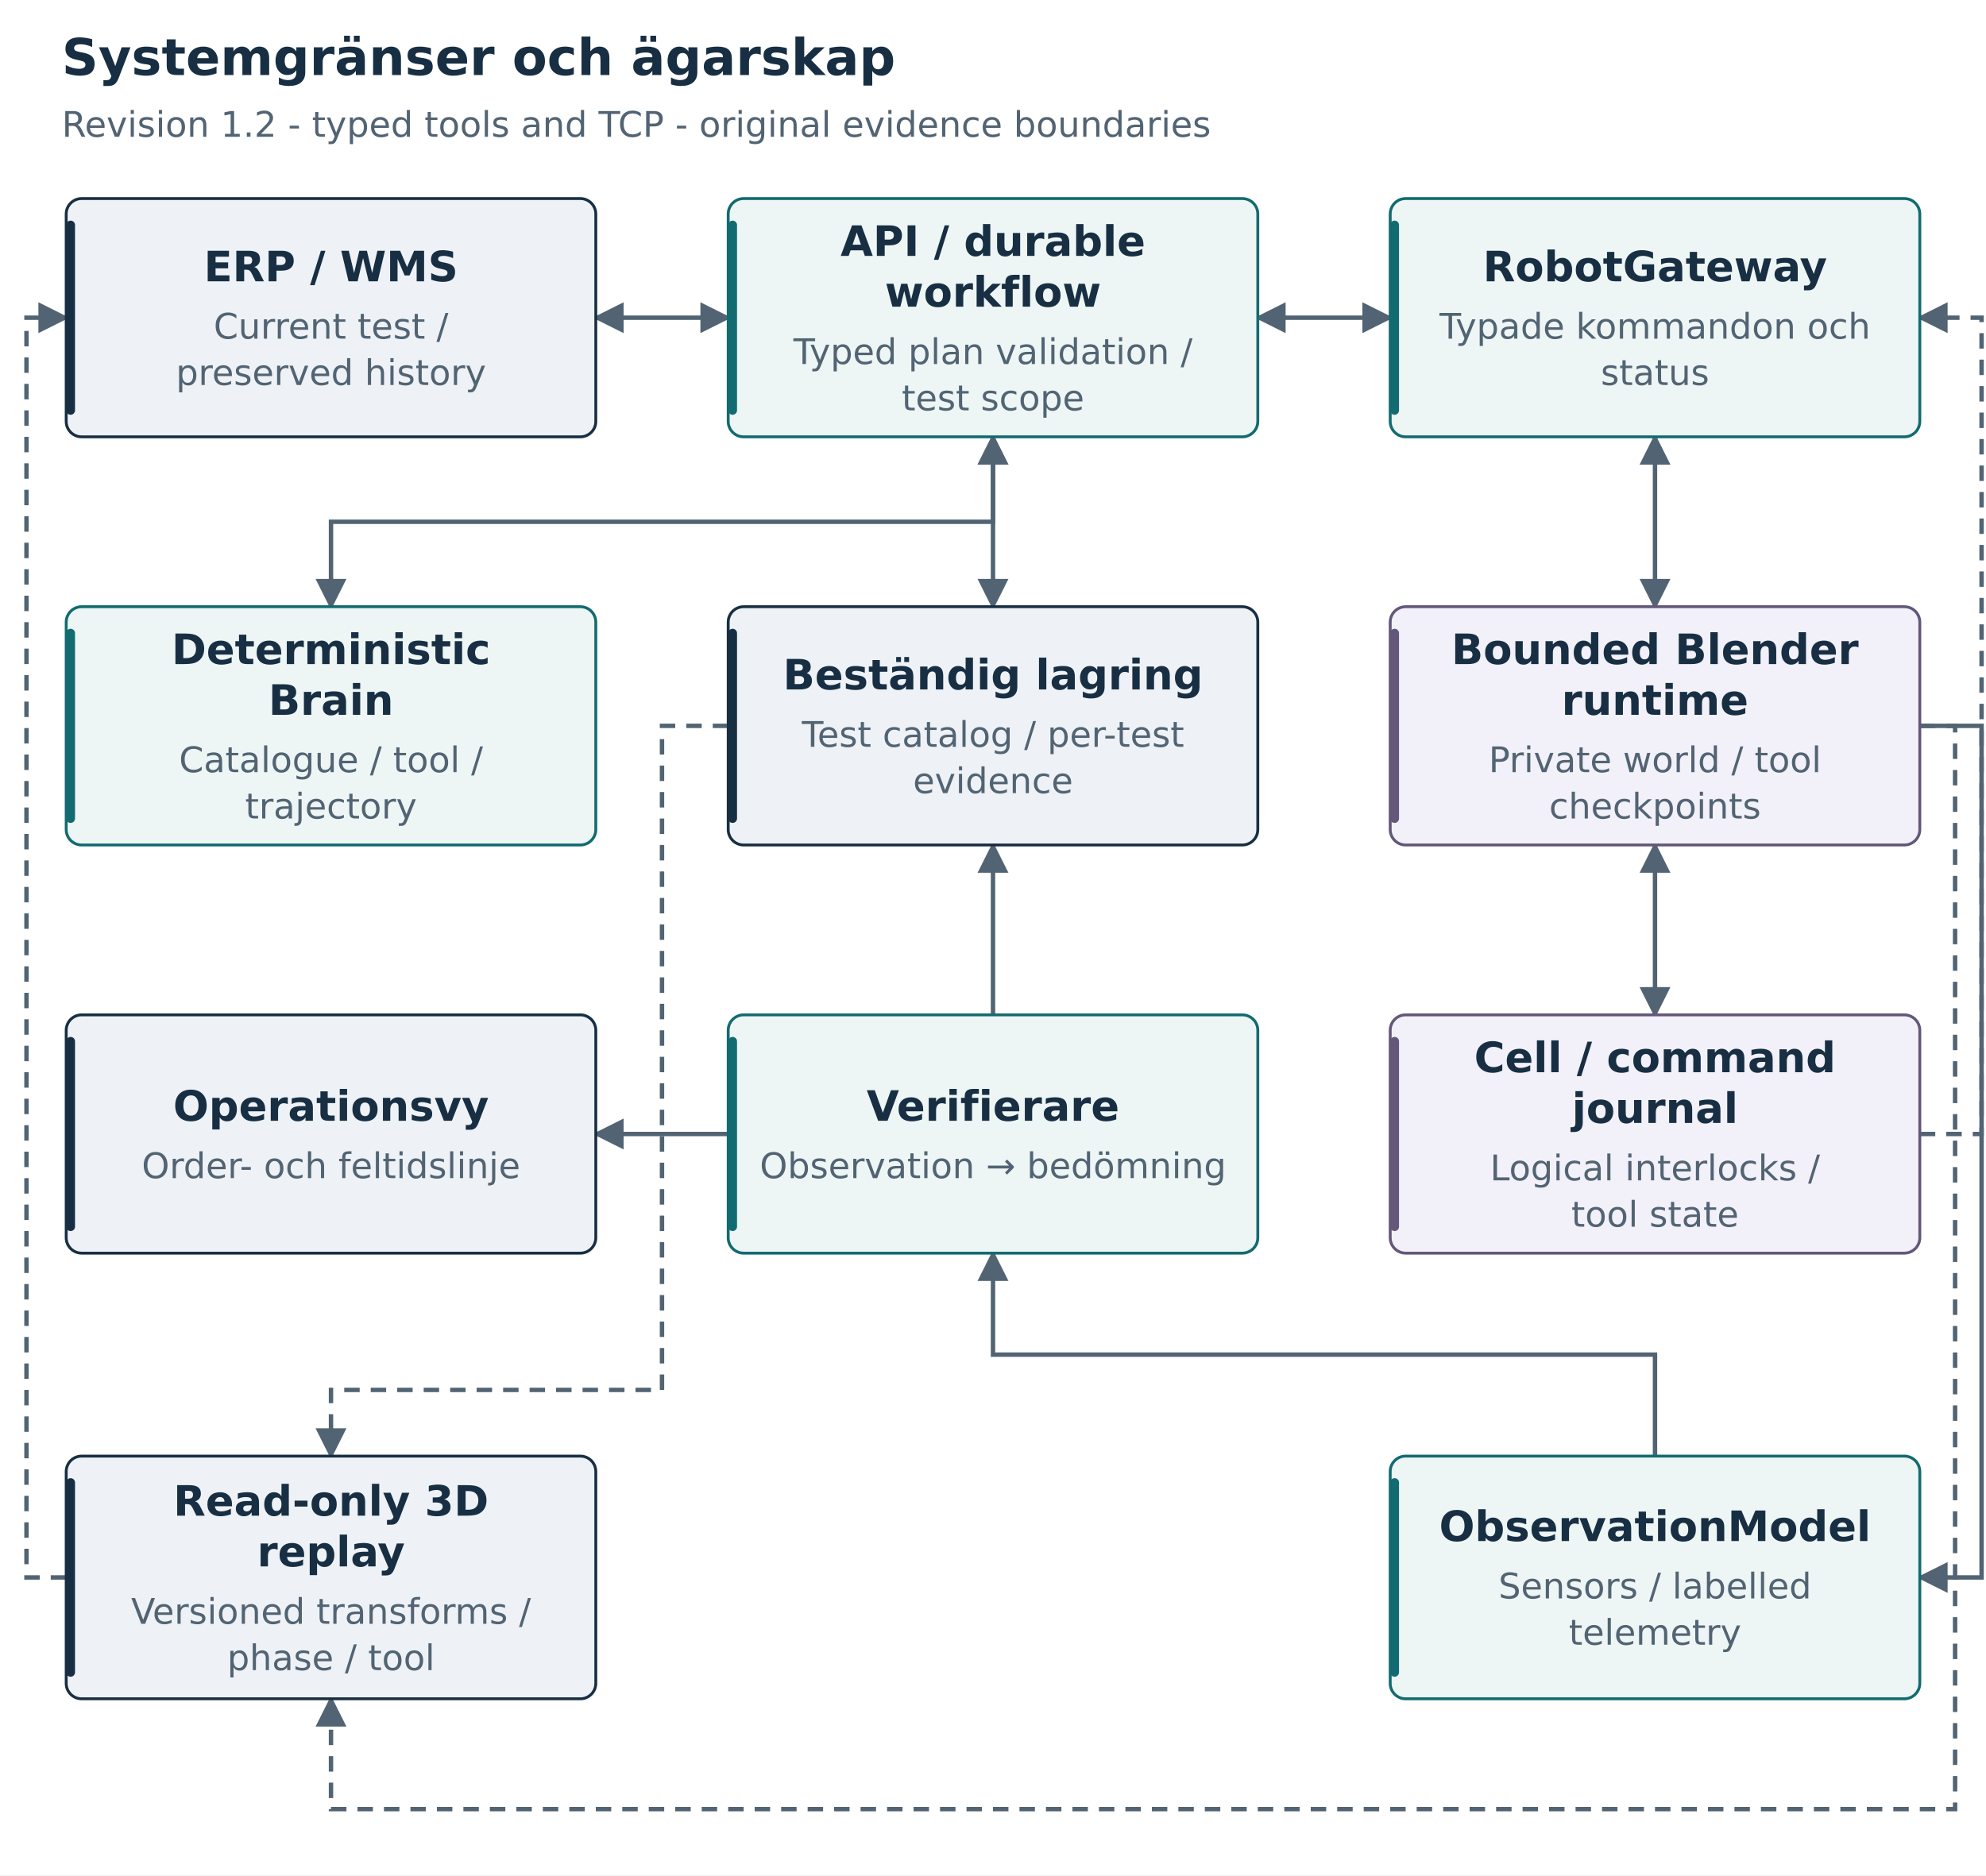
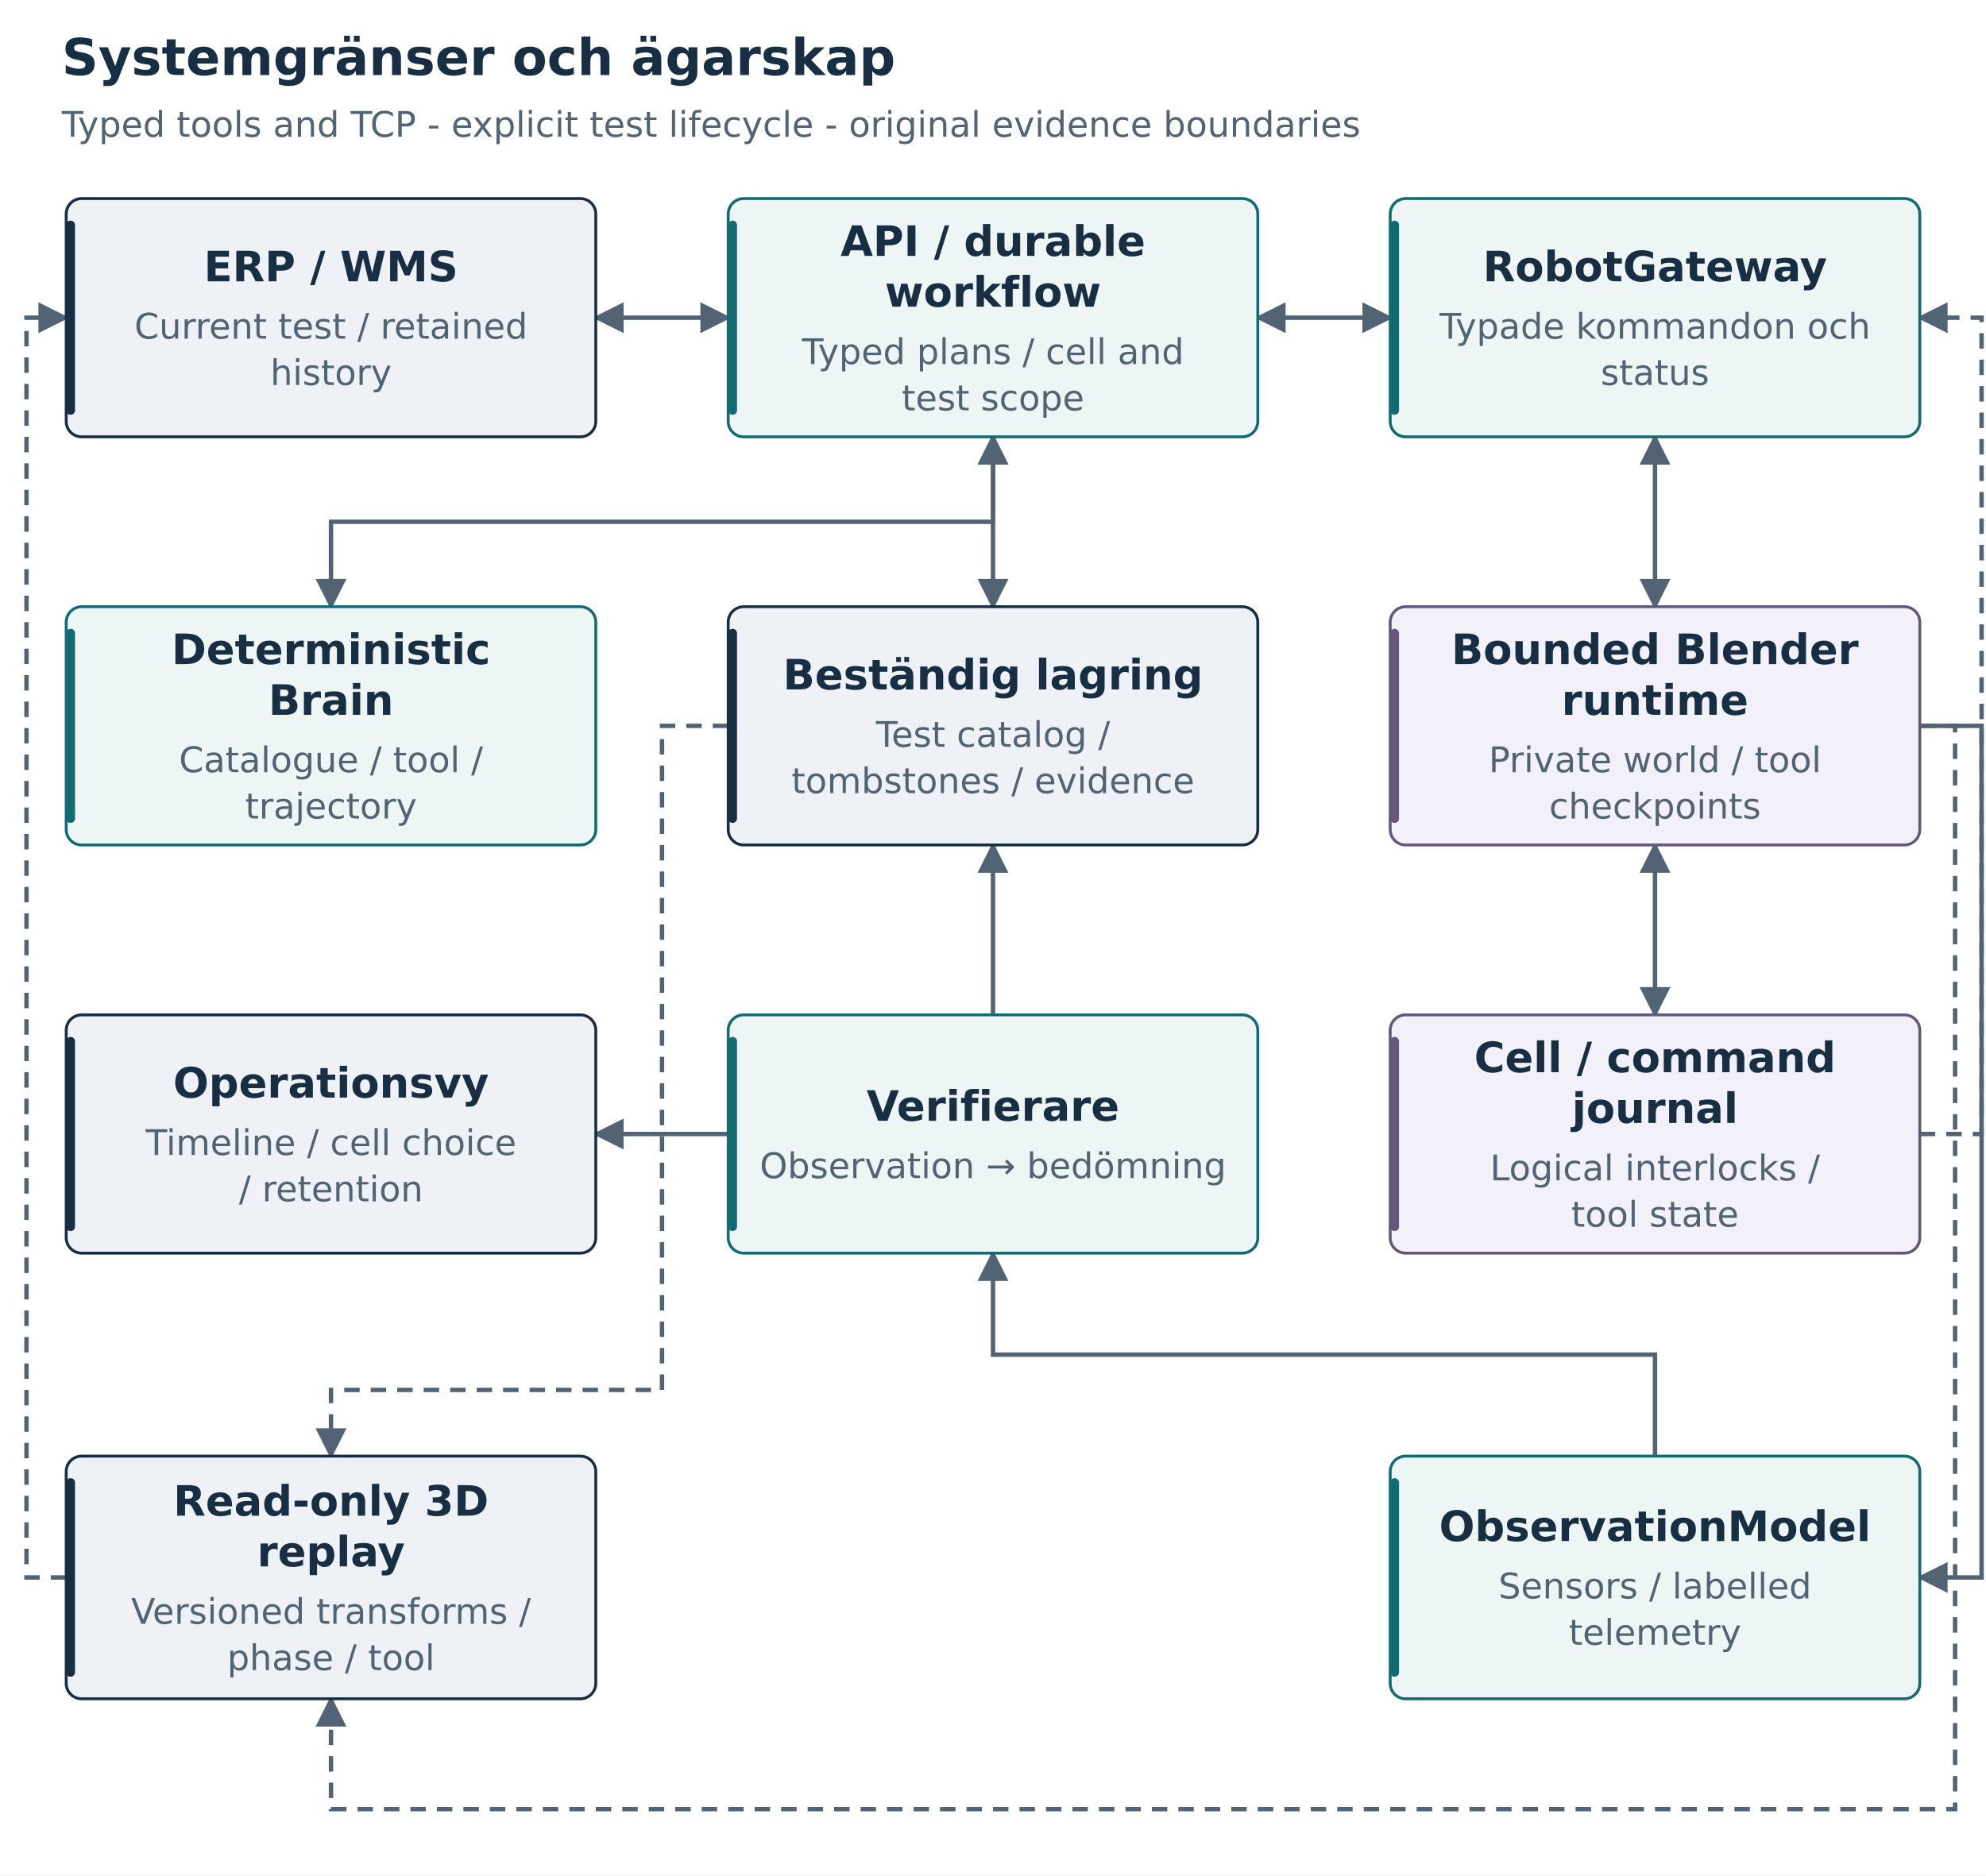
<svg xmlns="http://www.w3.org/2000/svg" width="900" height="850" viewBox="0 0 900 850" role="img" aria-labelledby="title desc">
  <defs>
    <marker id="arrow" viewBox="0 0 10 10" refX="9" refY="5" markerWidth="7" markerHeight="7" orient="auto-start-reverse">
      <path d="M 0 0 L 10 5 L 0 10 z" fill="#526473" />
    </marker>
    <marker id="red" viewBox="0 0 10 10" refX="9" refY="5" markerWidth="7" markerHeight="7" orient="auto">
      <path d="M 0 0 L 10 5 L 0 10 z" fill="#a34838" />
    </marker>
  </defs>
  <rect width="100%" height="100%" fill="white" />
  <g font-family="DejaVu Sans, Arial, sans-serif">
    <text x="28" y="34" font-size="23" text-anchor="start" fill="#182f43" font-weight="700">Systemgränser och ägarskap</text>
-     <text x="28" y="62" font-size="16" text-anchor="start" fill="#526473" font-weight="400">Revision 1.2 - typed tools and TCP - original evidence boundaries</text>
+     <text x="28" y="62" font-size="16" text-anchor="start" fill="#526473" font-weight="400">Typed tools and TCP - explicit test lifecycle - original evidence boundaries</text>
    <path d="M 270 144 L 330 144" fill="none" stroke="#526473" stroke-width="2" marker-end="url(#arrow)" marker-start="url(#arrow)" />
    <path d="M 570 144 L 630 144" fill="none" stroke="#526473" stroke-width="2" marker-end="url(#arrow)" marker-start="url(#arrow)" />
    <path d="M 450 198 V 275" fill="none" stroke="#526473" stroke-width="2" marker-end="url(#arrow)" marker-start="url(#arrow)" />
    <path d="M 750 198 V 275" fill="none" stroke="#526473" stroke-width="2" marker-end="url(#arrow)" marker-start="url(#arrow)" />
    <path d="M 750 383 V 460" fill="none" stroke="#526473" stroke-width="2" marker-end="url(#arrow)" marker-start="url(#arrow)" />
    <path d="M 450 460 V 383" fill="none" stroke="#526473" stroke-width="2" marker-end="url(#arrow)" />
    <path d="M 330 514 L 270 514" fill="none" stroke="#526473" stroke-width="2" marker-end="url(#arrow)" />
    <path d="M 150 275 V 236.5 H 450 V 198" fill="none" stroke="#526473" stroke-width="2" marker-end="url(#arrow)" marker-start="url(#arrow)" />
    <path d="M 870 514 H 898 V 144 H 870" fill="none" stroke="#526473" stroke-width="2" marker-end="url(#arrow)" stroke-dasharray="7 5" />
    <path d="M 870 329 H 898 V 715 H 870" fill="none" stroke="#526473" stroke-width="2" marker-end="url(#arrow)" />
    <path d="M 750 660 V 614 H 450 V 568" fill="none" stroke="#526473" stroke-width="2" marker-end="url(#arrow)" />
    <path d="M 870 329 H 886 V 820 H 150 V 770" fill="none" stroke="#526473" stroke-width="2" marker-end="url(#arrow)" stroke-dasharray="7 5" />
    <path d="M 30 715 H 12 V 144 H 30" fill="none" stroke="#526473" stroke-width="2" marker-end="url(#arrow)" stroke-dasharray="7 5" />
    <path d="M 330 329 H 300 V 630 H 150 V 660" fill="none" stroke="#526473" stroke-width="2" marker-end="url(#arrow)" stroke-dasharray="7 5" />
    <rect x="30" y="90" width="240" height="108" rx="7" fill="#eef2f6" stroke="#182f43" stroke-width="1.3" />
    <rect x="30" y="100" width="4" height="88" rx="2" fill="#182f43" />
    <text x="150" y="127.5" font-size="19" text-anchor="middle" fill="#182f43" font-weight="700">ERP / WMS</text>
-     <text x="150" y="153.5" font-size="16" text-anchor="middle" fill="#526473" font-weight="400">Current test /</text>
-     <text x="150" y="174.5" font-size="16" text-anchor="middle" fill="#526473" font-weight="400">preserved history</text>
+     <text x="150" y="153.5" font-size="16" text-anchor="middle" fill="#526473" font-weight="400">Current test / retained</text>
+     <text x="150" y="174.5" font-size="16" text-anchor="middle" fill="#526473" font-weight="400">history</text>
    <rect x="330" y="90" width="240" height="108" rx="7" fill="#edf6f5" stroke="#126b70" stroke-width="1.3" />
    <rect x="330" y="100" width="4" height="88" rx="2" fill="#126b70" />
    <text x="450" y="116" font-size="19" text-anchor="middle" fill="#182f43" font-weight="700">API / durable</text>
    <text x="450" y="139" font-size="19" text-anchor="middle" fill="#182f43" font-weight="700">workflow</text>
-     <text x="450" y="165" font-size="16" text-anchor="middle" fill="#526473" font-weight="400">Typed plan validation /</text>
+     <text x="450" y="165" font-size="16" text-anchor="middle" fill="#526473" font-weight="400">Typed plans / cell and</text>
    <text x="450" y="186" font-size="16" text-anchor="middle" fill="#526473" font-weight="400">test scope</text>
    <rect x="630" y="90" width="240" height="108" rx="7" fill="#edf6f5" stroke="#126b70" stroke-width="1.3" />
    <rect x="630" y="100" width="4" height="88" rx="2" fill="#126b70" />
    <text x="750" y="127.5" font-size="19" text-anchor="middle" fill="#182f43" font-weight="700">RobotGateway</text>
    <text x="750" y="153.5" font-size="16" text-anchor="middle" fill="#526473" font-weight="400">Typade kommandon och</text>
    <text x="750" y="174.5" font-size="16" text-anchor="middle" fill="#526473" font-weight="400">status</text>
    <rect x="30" y="275" width="240" height="108" rx="7" fill="#edf6f5" stroke="#126b70" stroke-width="1.3" />
    <rect x="30" y="285" width="4" height="88" rx="2" fill="#126b70" />
    <text x="150" y="301" font-size="19" text-anchor="middle" fill="#182f43" font-weight="700">Deterministic</text>
    <text x="150" y="324" font-size="19" text-anchor="middle" fill="#182f43" font-weight="700">Brain</text>
    <text x="150" y="350" font-size="16" text-anchor="middle" fill="#526473" font-weight="400">Catalogue / tool /</text>
    <text x="150" y="371" font-size="16" text-anchor="middle" fill="#526473" font-weight="400">trajectory</text>
    <rect x="330" y="275" width="240" height="108" rx="7" fill="#eef2f6" stroke="#182f43" stroke-width="1.3" />
    <rect x="330" y="285" width="4" height="88" rx="2" fill="#182f43" />
    <text x="450" y="312.5" font-size="19" text-anchor="middle" fill="#182f43" font-weight="700">Beständig lagring</text>
-     <text x="450" y="338.5" font-size="16" text-anchor="middle" fill="#526473" font-weight="400">Test catalog / per-test</text>
-     <text x="450" y="359.5" font-size="16" text-anchor="middle" fill="#526473" font-weight="400">evidence</text>
+     <text x="450" y="338.5" font-size="16" text-anchor="middle" fill="#526473" font-weight="400">Test catalog /</text>
+     <text x="450" y="359.5" font-size="16" text-anchor="middle" fill="#526473" font-weight="400">tombstones / evidence</text>
    <rect x="630" y="275" width="240" height="108" rx="7" fill="#f2f0f8" stroke="#63577a" stroke-width="1.3" />
    <rect x="630" y="285" width="4" height="88" rx="2" fill="#63577a" />
    <text x="750" y="301" font-size="19" text-anchor="middle" fill="#182f43" font-weight="700">Bounded Blender</text>
    <text x="750" y="324" font-size="19" text-anchor="middle" fill="#182f43" font-weight="700">runtime</text>
    <text x="750" y="350" font-size="16" text-anchor="middle" fill="#526473" font-weight="400">Private world / tool</text>
    <text x="750" y="371" font-size="16" text-anchor="middle" fill="#526473" font-weight="400">checkpoints</text>
    <rect x="30" y="460" width="240" height="108" rx="7" fill="#eef2f6" stroke="#182f43" stroke-width="1.3" />
    <rect x="30" y="470" width="4" height="88" rx="2" fill="#182f43" />
-     <text x="150" y="508" font-size="19" text-anchor="middle" fill="#182f43" font-weight="700">Operationsvy</text>
-     <text x="150" y="534" font-size="16" text-anchor="middle" fill="#526473" font-weight="400">Order- och feltidslinje</text>
+     <text x="150" y="497.5" font-size="19" text-anchor="middle" fill="#182f43" font-weight="700">Operationsvy</text>
+     <text x="150" y="523.5" font-size="16" text-anchor="middle" fill="#526473" font-weight="400">Timeline / cell choice</text>
+     <text x="150" y="544.5" font-size="16" text-anchor="middle" fill="#526473" font-weight="400">/ retention</text>
    <rect x="330" y="460" width="240" height="108" rx="7" fill="#edf6f5" stroke="#126b70" stroke-width="1.3" />
    <rect x="330" y="470" width="4" height="88" rx="2" fill="#126b70" />
    <text x="450" y="508" font-size="19" text-anchor="middle" fill="#182f43" font-weight="700">Verifierare</text>
    <text x="450" y="534" font-size="16" text-anchor="middle" fill="#526473" font-weight="400">Observation → bedömning</text>
    <rect x="630" y="460" width="240" height="108" rx="7" fill="#f2f0f8" stroke="#63577a" stroke-width="1.3" />
    <rect x="630" y="470" width="4" height="88" rx="2" fill="#63577a" />
    <text x="750" y="486" font-size="19" text-anchor="middle" fill="#182f43" font-weight="700">Cell / command</text>
    <text x="750" y="509" font-size="19" text-anchor="middle" fill="#182f43" font-weight="700">journal</text>
    <text x="750" y="535" font-size="16" text-anchor="middle" fill="#526473" font-weight="400">Logical interlocks /</text>
    <text x="750" y="556" font-size="16" text-anchor="middle" fill="#526473" font-weight="400">tool state</text>
    <rect x="630" y="660" width="240" height="110" rx="7" fill="#edf6f5" stroke="#126b70" stroke-width="1.3" />
    <rect x="630" y="670" width="4" height="90" rx="2" fill="#126b70" />
    <text x="750" y="698.5" font-size="19" text-anchor="middle" fill="#182f43" font-weight="700">ObservationModel</text>
    <text x="750" y="724.5" font-size="16" text-anchor="middle" fill="#526473" font-weight="400">Sensors / labelled</text>
    <text x="750" y="745.5" font-size="16" text-anchor="middle" fill="#526473" font-weight="400">telemetry</text>
    <rect x="30" y="660" width="240" height="110" rx="7" fill="#eef2f6" stroke="#182f43" stroke-width="1.3" />
    <rect x="30" y="670" width="4" height="90" rx="2" fill="#182f43" />
    <text x="150" y="687" font-size="19" text-anchor="middle" fill="#182f43" font-weight="700">Read-only 3D</text>
    <text x="150" y="710" font-size="19" text-anchor="middle" fill="#182f43" font-weight="700">replay</text>
    <text x="150" y="736" font-size="16" text-anchor="middle" fill="#526473" font-weight="400">Versioned transforms /</text>
    <text x="150" y="757" font-size="16" text-anchor="middle" fill="#526473" font-weight="400">phase / tool</text>
  </g>
</svg>
